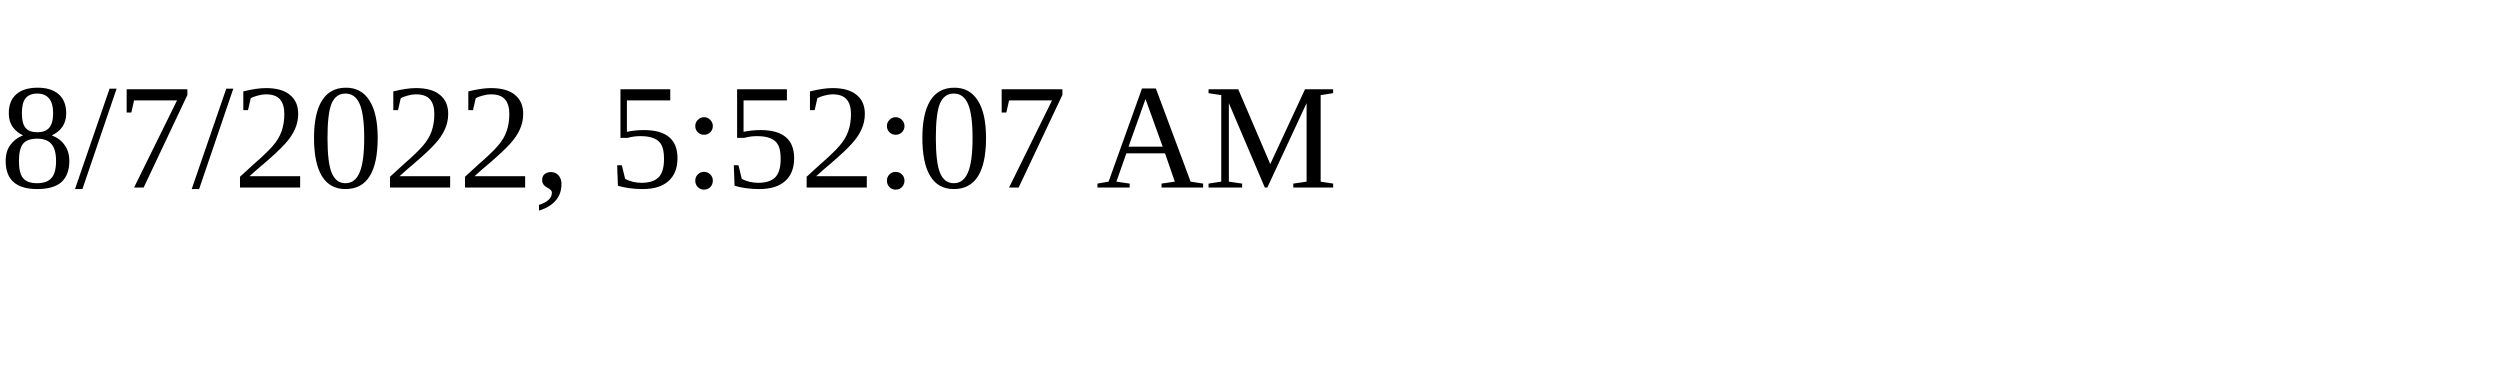
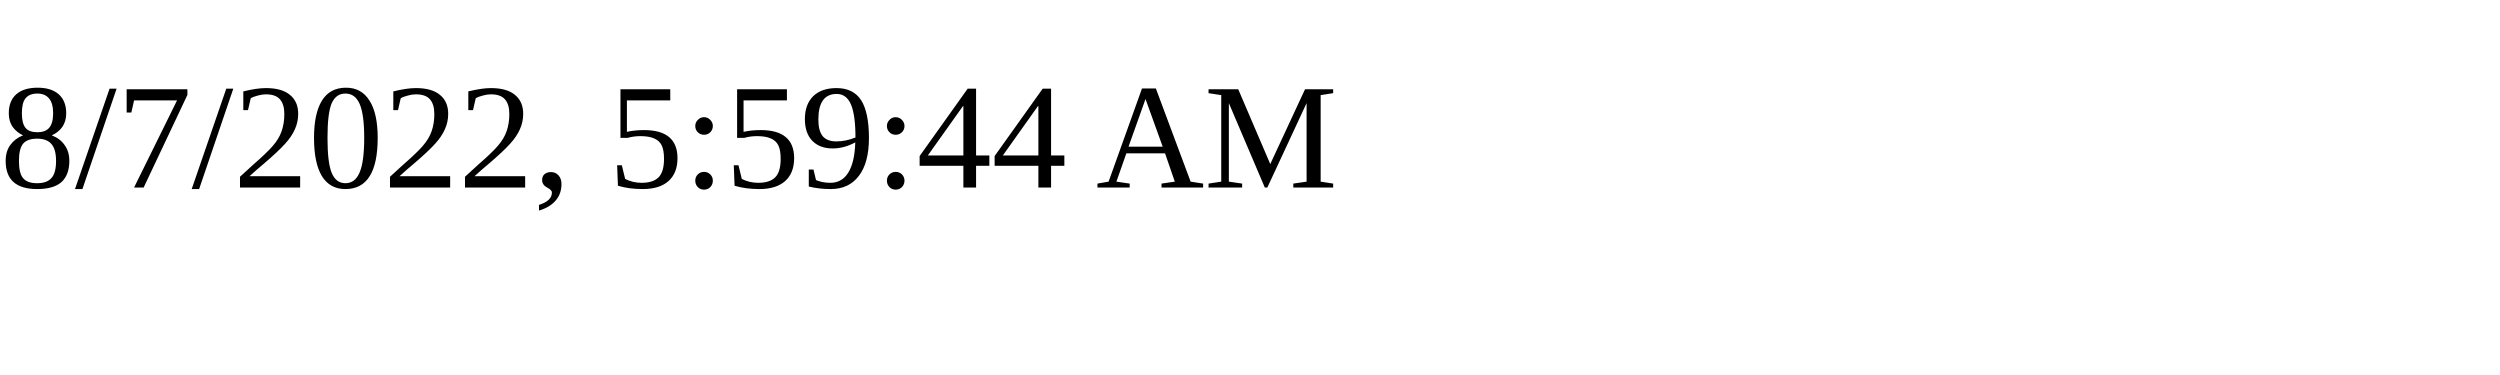
<svg xmlns="http://www.w3.org/2000/svg" height="30" width="200">
-   <text x="0" y="15">8/7/2022, 5:52:07 AM</text>
+   <text x="0" y="15">8/7/2022, 5:59:44 AM</text>
</svg>
